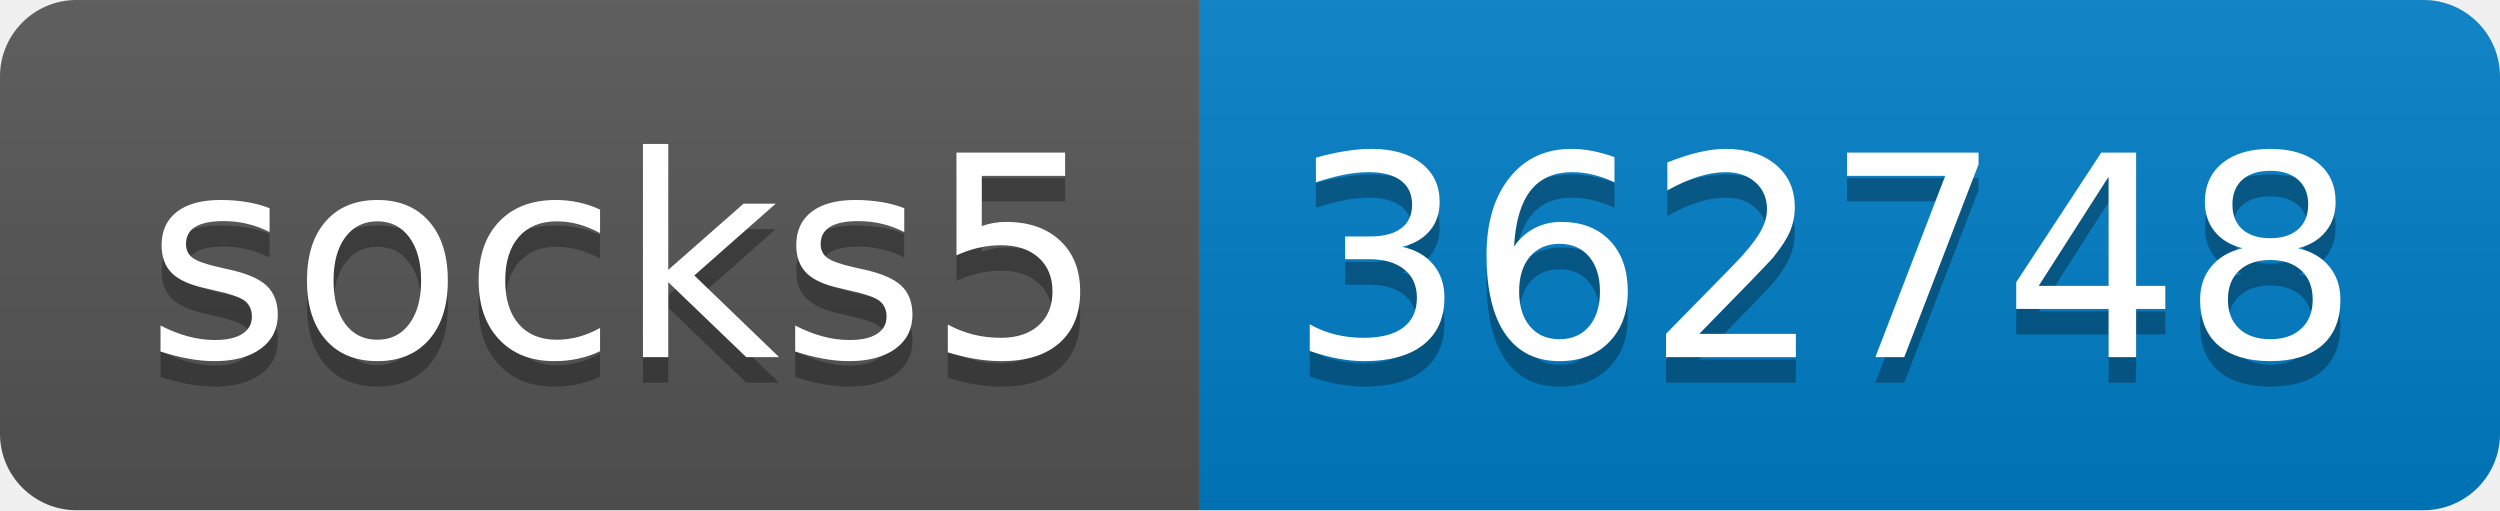
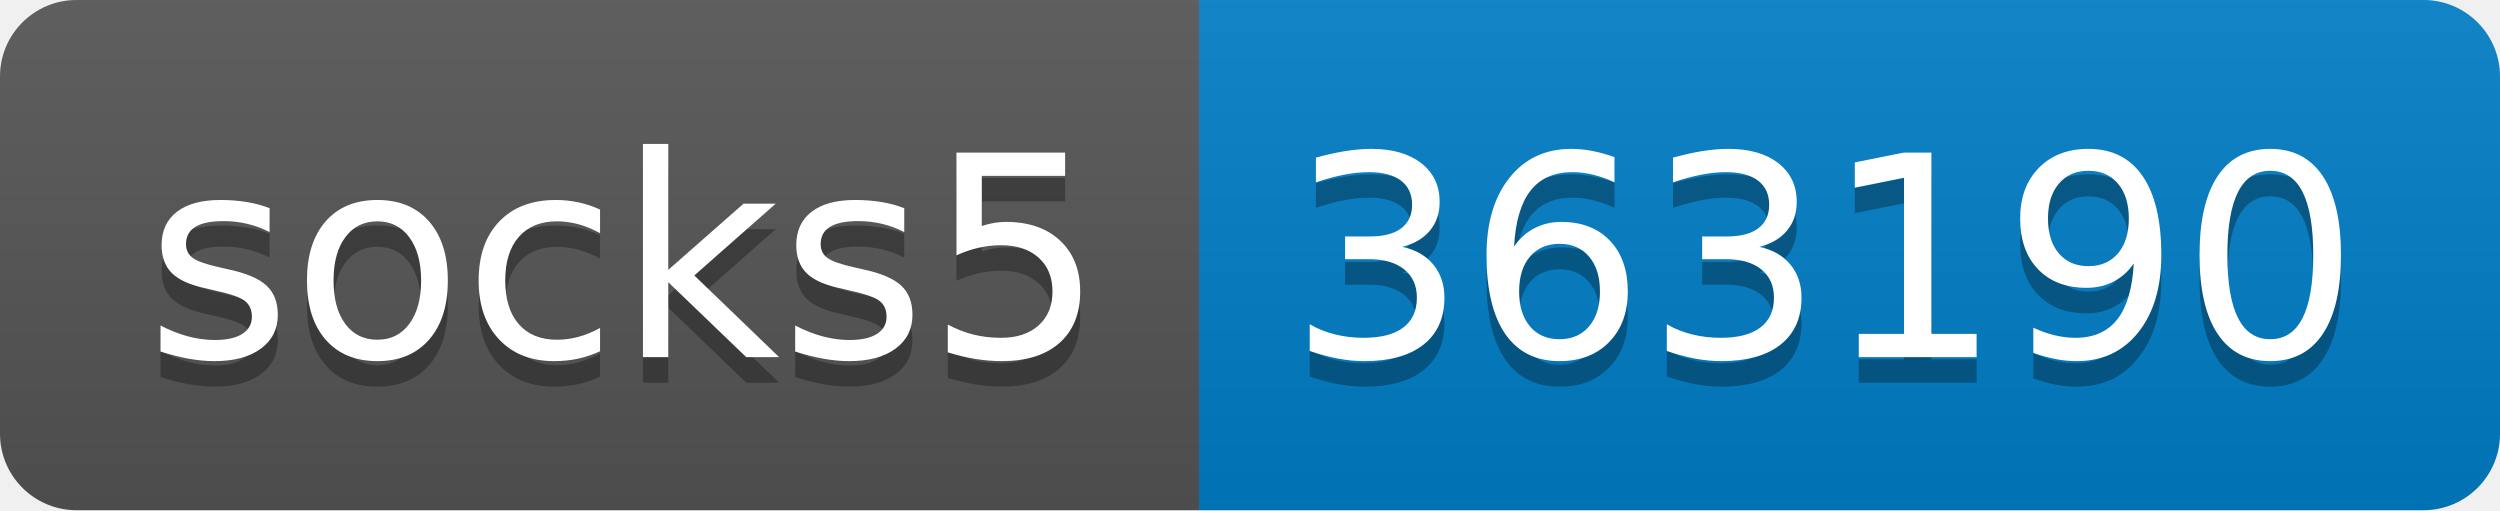
- <svg xmlns="http://www.w3.org/2000/svg" width="98" height="20" role="img" aria-label="socks5: 362748">
+ <svg xmlns="http://www.w3.org/2000/svg" width="98" height="20" role="img" aria-label="socks5: 363190">
  <linearGradient id="s" x2="0" y2="100%">
    <stop offset="0" stop-color="#bbb" stop-opacity=".1" />
    <stop offset="1" stop-opacity=".1" />
  </linearGradient>
  <clipPath id="r">
    <rect width="98" height="20" rx="3" fill="#fff" />
  </clipPath>
  <g clip-path="url(#r)">
    <rect width="47" height="20" fill="#555" />
    <rect x="47" width="51" height="20" fill="#007ec6" />
    <rect width="98" height="20" fill="url(#s)" />
  </g>
  <g fill="#fff" text-anchor="middle" font-family="Verdana,Geneva,DejaVu Sans,sans-serif" text-rendering="geometricPrecision" font-size="110">
    <text aria-hidden="true" x="245" y="150" fill="#010101" fill-opacity=".3" transform="scale(.1)" textLength="370">socks5</text>
    <text x="245" y="140" transform="scale(.1)" fill="#fff" textLength="370">socks5</text>
-     <text aria-hidden="true" x="715" y="150" fill="#010101" fill-opacity=".3" transform="scale(.1)" textLength="410">362748</text>
-     <text x="715" y="140" transform="scale(.1)" fill="#fff" textLength="410">362748</text>
+     <text aria-hidden="true" x="715" y="150" fill="#010101" fill-opacity=".3" transform="scale(.1)" textLength="410">363190</text>
+     <text x="715" y="140" transform="scale(.1)" fill="#fff" textLength="410">363190</text>
  </g>
</svg>
